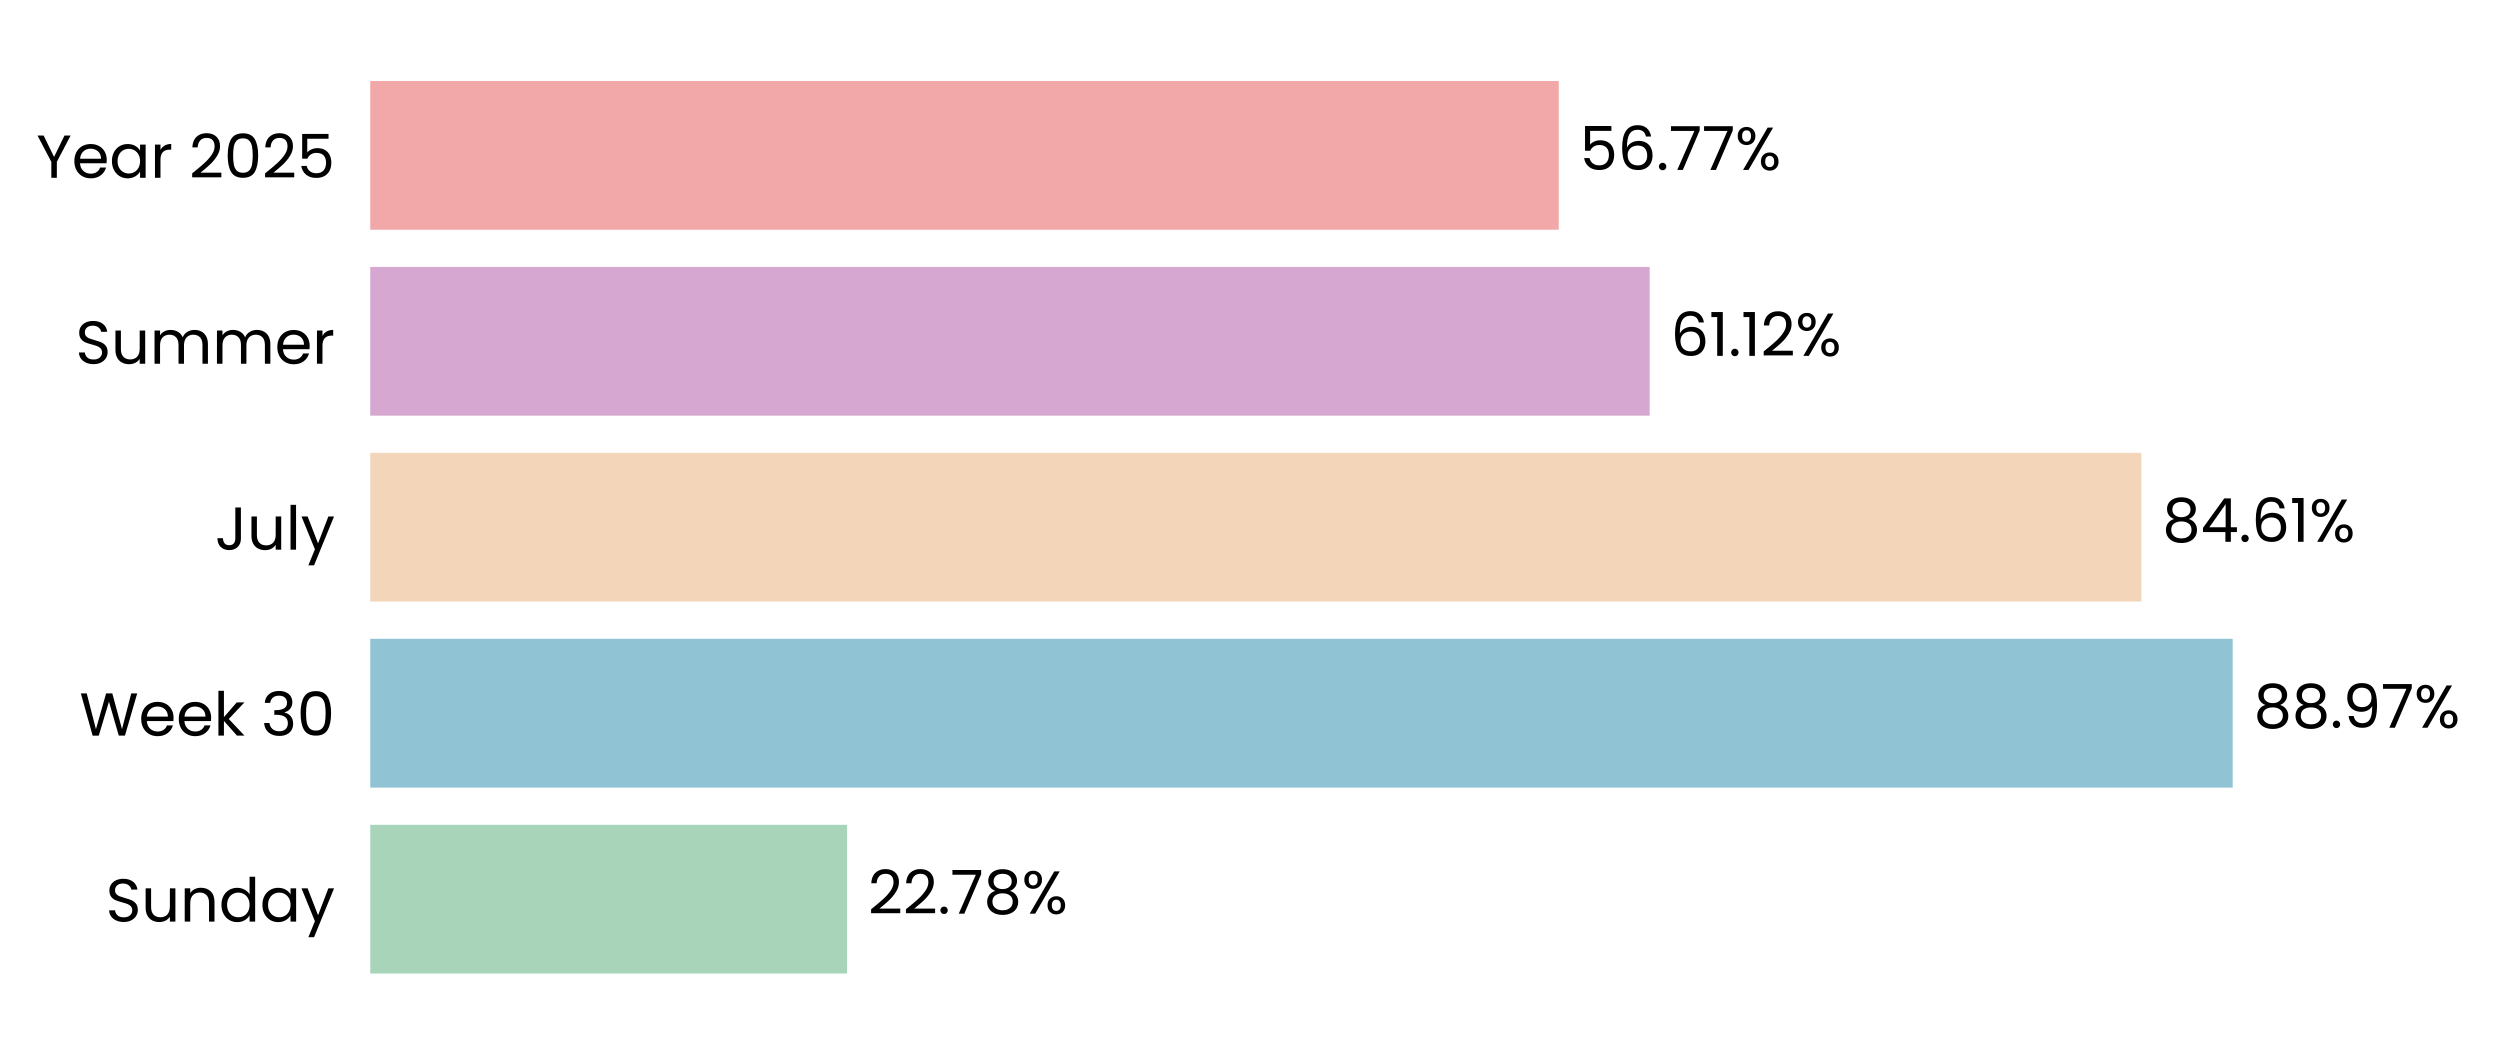
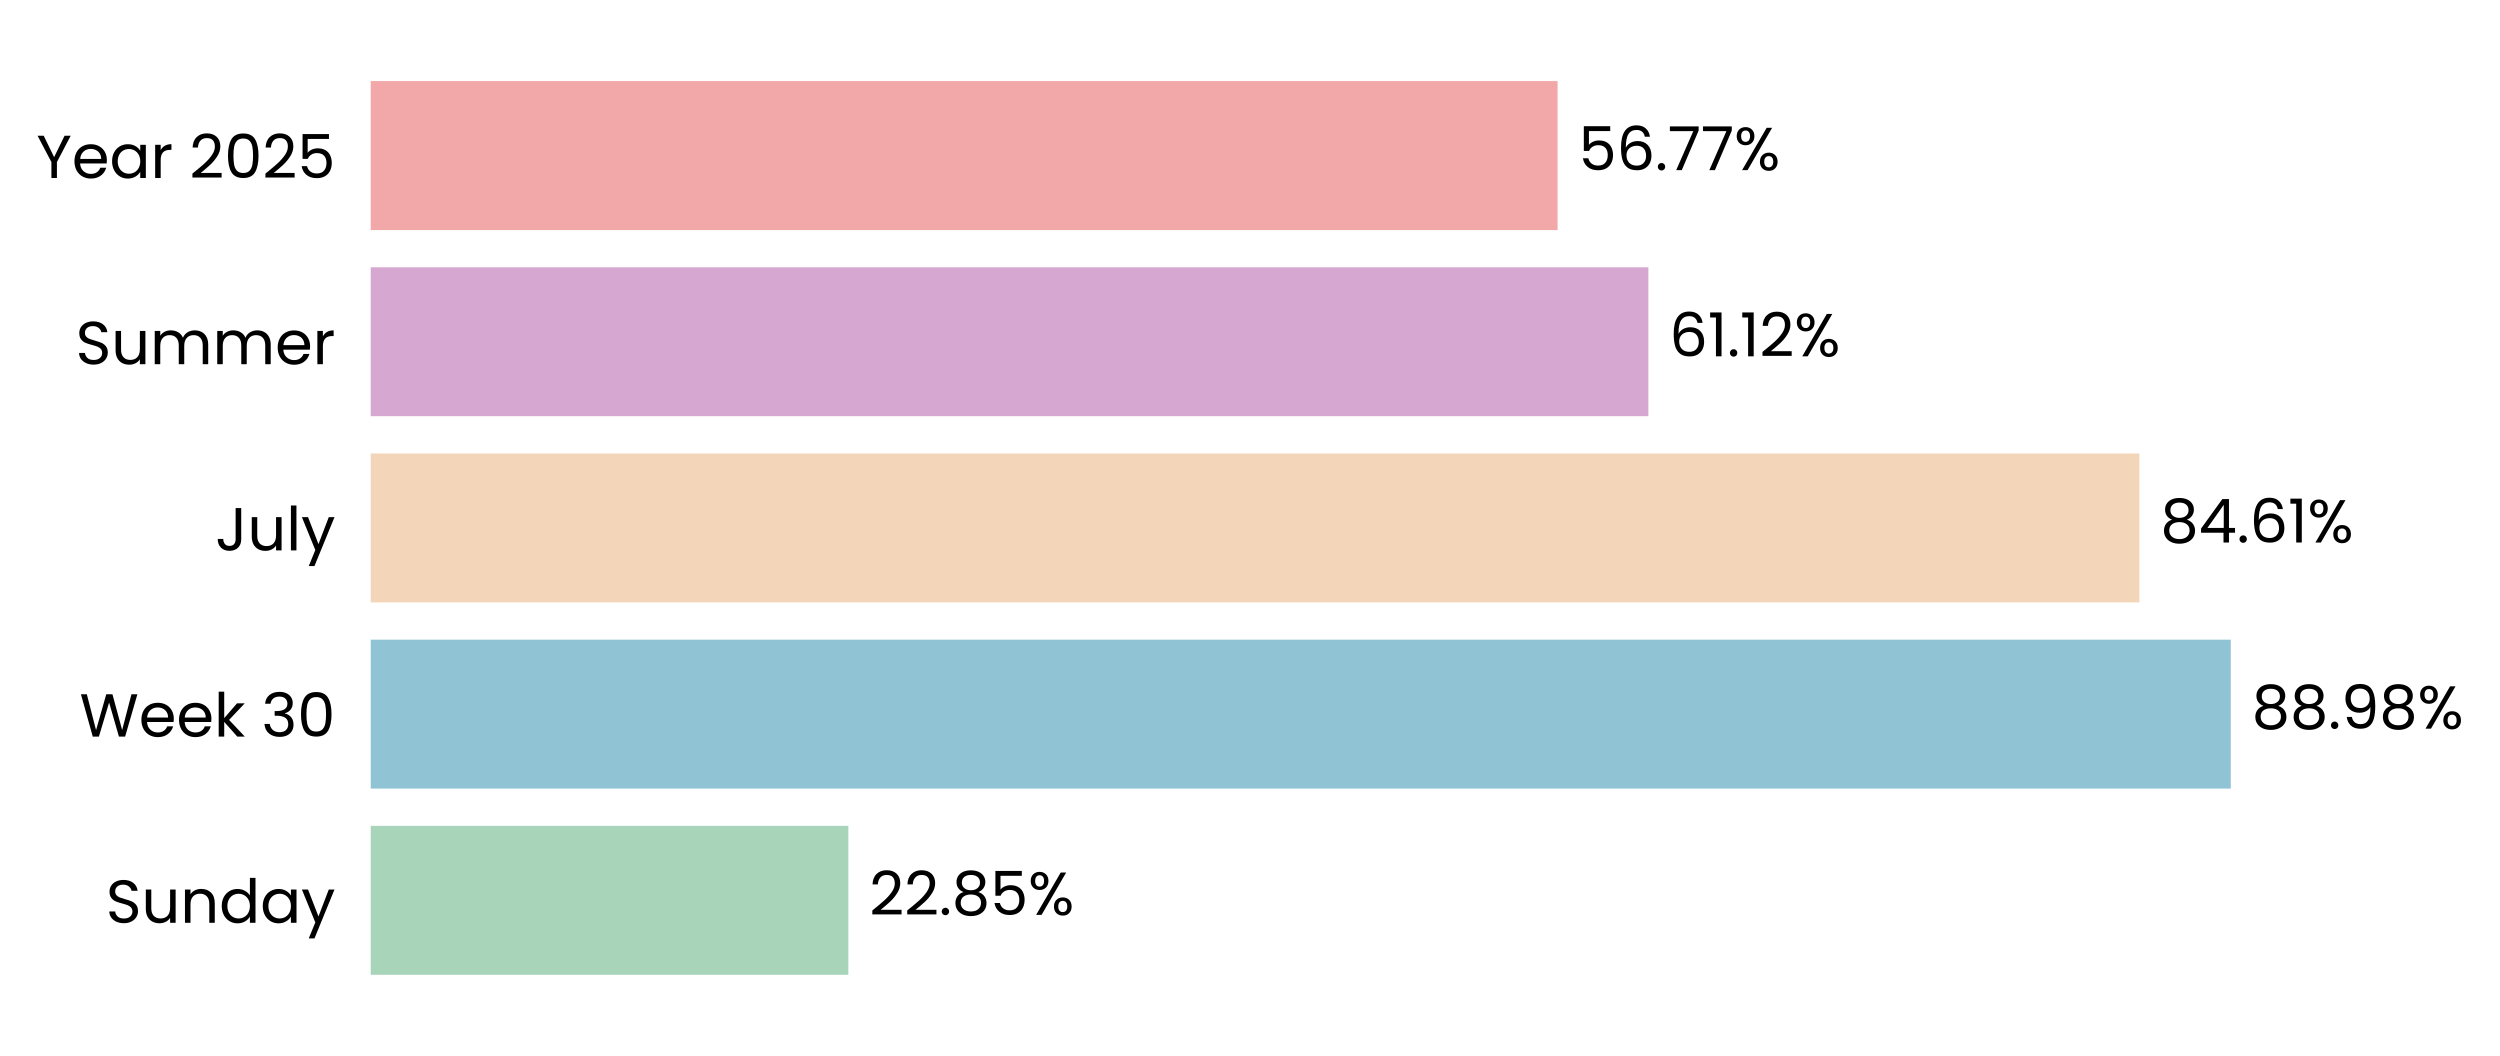
- <svg xmlns="http://www.w3.org/2000/svg" xmlns:xlink="http://www.w3.org/1999/xlink" width="495.015pt" height="208.8pt" viewBox="0 0 495.015 208.8" version="1.1">
+ <svg xmlns="http://www.w3.org/2000/svg" xmlns:xlink="http://www.w3.org/1999/xlink" width="494.37pt" height="208.8pt" viewBox="0 0 494.37 208.8" version="1.1">
  <defs>
    <style type="text/css">*{stroke-linejoin: round; stroke-linecap: butt}</style>
  </defs>
  <g id="figure_1">
    <g id="patch_1">
-       <path d="M 0 208.8  L 495.015 208.8  L 495.015 0  L 0 0  L 0 208.8  z " style="fill: none" />
+       <path d="M 0 208.8  L 494.37 208.8  L 494.37 0  L 0 0  L 0 208.8  z " style="fill: none" />
    </g>
    <g id="axes_1">
      <g id="patch_2">
-         <path d="M 73.311 201.6  L 487.815 201.6  L 487.815 7.2  L 73.311 7.2  L 73.311 201.6  z " style="fill: none" />
+         <path d="M 73.311 201.6  L 486.697 201.6  L 486.697 7.2  L 73.311 7.2  L 73.311 201.6  z " style="fill: none" />
      </g>
      <g id="patch_3">
-         <path d="M 73.311 192.764  L 167.726 192.764  L 167.726 163.309  L 73.311 163.309  z " clip-path="url(#pedb5f715c6)" style="fill: #a8d5ba" />
+         <path d="M 73.311 192.764  L 167.758 192.764  L 167.758 163.309  L 73.311 163.309  z " clip-path="url(#p696ded3f0c)" style="fill: #a8d5ba" />
      </g>
      <g id="patch_4">
-         <path d="M 73.311 155.945  L 442.088 155.945  L 442.088 126.491  L 73.311 126.491  z " clip-path="url(#pedb5f715c6)" style="fill: #90c3d4" />
+         <path d="M 73.311 155.945  L 441.134 155.945  L 441.134 126.491  L 73.311 126.491  z " clip-path="url(#p696ded3f0c)" style="fill: #90c3d4" />
      </g>
      <g id="patch_5">
-         <path d="M 73.311 119.127  L 424.005 119.127  L 424.005 89.673  L 73.311 89.673  z " clip-path="url(#pedb5f715c6)" style="fill: #f3d6ba" />
+         <path d="M 73.311 119.127  L 423.068 119.127  L 423.068 89.673  L 73.311 89.673  z " clip-path="url(#p696ded3f0c)" style="fill: #f3d6ba" />
      </g>
      <g id="patch_6">
-         <path d="M 73.311 82.309  L 326.644 82.309  L 326.644 52.855  L 73.311 52.855  z " clip-path="url(#pedb5f715c6)" style="fill: #d6a8d1" />
+         <path d="M 73.311 82.309  L 325.964 82.309  L 325.964 52.855  L 73.311 52.855  z " clip-path="url(#p696ded3f0c)" style="fill: #d6a8d1" />
      </g>
      <g id="patch_7">
-         <path d="M 73.311 45.491  L 308.645 45.491  L 308.645 16.036  L 73.311 16.036  z " clip-path="url(#pedb5f715c6)" style="fill: #f2a8a8" />
+         <path d="M 73.311 45.491  L 308.01 45.491  L 308.01 16.036  L 73.311 16.036  z " clip-path="url(#p696ded3f0c)" style="fill: #f2a8a8" />
      </g>
      <g id="matplotlib.axis_1">
        <g id="ytick_1">
          <g id="text_1">
            <g transform="translate(20.92875 182.4764) scale(0.12 -0.12)">
              <defs>
                <path id="Poppins-Regular-53" d="M 1907 -45  Q 1466 -45 1117 112  Q 768 269 569 547  Q 371 826 365 1190  L 986 1190  Q 1018 877 1245 662  Q 1472 448 1907 448  Q 2323 448 2563 656  Q 2803 864 2803 1190  Q 2803 1446 2662 1606  Q 2522 1766 2310 1849  Q 2099 1933 1741 2029  Q 1299 2144 1033 2259  Q 768 2374 579 2620  Q 390 2867 390 3283  Q 390 3648 576 3929  Q 762 4211 1098 4364  Q 1434 4518 1869 4518  Q 2496 4518 2896 4204  Q 3296 3891 3347 3373  L 2707 3373  Q 2675 3629 2438 3824  Q 2202 4019 1811 4019  Q 1446 4019 1216 3830  Q 986 3642 986 3302  Q 986 3059 1123 2905  Q 1261 2752 1462 2672  Q 1664 2592 2029 2490  Q 2470 2368 2739 2249  Q 3008 2131 3200 1884  Q 3392 1638 3392 1216  Q 3392 890 3219 602  Q 3046 314 2707 134  Q 2368 -45 1907 -45  z " transform="scale(0.015625)" />
                <path id="Poppins-Regular-75" d="M 3603 3507  L 3603 0  L 3021 0  L 3021 518  Q 2854 250 2556 99  Q 2259 -51 1901 -51  Q 1491 -51 1164 118  Q 838 288 649 627  Q 461 966 461 1453  L 461 3507  L 1037 3507  L 1037 1530  Q 1037 1011 1299 732  Q 1562 454 2016 454  Q 2483 454 2752 742  Q 3021 1030 3021 1581  L 3021 3507  L 3603 3507  z " transform="scale(0.015625)" />
                <path id="Poppins-Regular-6e" d="M 2202 3571  Q 2842 3571 3238 3184  Q 3635 2797 3635 2067  L 3635 0  L 3059 0  L 3059 1984  Q 3059 2509 2796 2787  Q 2534 3066 2080 3066  Q 1619 3066 1347 2778  Q 1075 2490 1075 1939  L 1075 0  L 493 0  L 493 3507  L 1075 3507  L 1075 3008  Q 1248 3277 1545 3424  Q 1843 3571 2202 3571  z " transform="scale(0.015625)" />
                <path id="Poppins-Regular-64" d="M 275 1766  Q 275 2304 492 2710  Q 710 3117 1091 3341  Q 1472 3565 1946 3565  Q 2355 3565 2707 3376  Q 3059 3187 3245 2880  L 3245 4736  L 3834 4736  L 3834 0  L 3245 0  L 3245 659  Q 3072 346 2733 144  Q 2394 -58 1939 -58  Q 1472 -58 1091 172  Q 710 403 492 819  Q 275 1235 275 1766  z M 3245 1760  Q 3245 2157 3085 2451  Q 2925 2746 2653 2902  Q 2381 3059 2054 3059  Q 1728 3059 1459 2905  Q 1190 2752 1030 2457  Q 870 2163 870 1766  Q 870 1363 1030 1065  Q 1190 768 1459 611  Q 1728 454 2054 454  Q 2381 454 2653 611  Q 2925 768 3085 1065  Q 3245 1363 3245 1760  z " transform="scale(0.015625)" />
                <path id="Poppins-Regular-61" d="M 275 1766  Q 275 2304 492 2710  Q 710 3117 1091 3341  Q 1472 3565 1939 3565  Q 2400 3565 2739 3366  Q 3078 3168 3245 2867  L 3245 3507  L 3834 3507  L 3834 0  L 3245 0  L 3245 653  Q 3072 346 2729 144  Q 2387 -58 1933 -58  Q 1466 -58 1088 172  Q 710 403 492 819  Q 275 1235 275 1766  z M 3245 1760  Q 3245 2157 3085 2451  Q 2925 2746 2653 2902  Q 2381 3059 2054 3059  Q 1728 3059 1459 2905  Q 1190 2752 1030 2457  Q 870 2163 870 1766  Q 870 1363 1030 1065  Q 1190 768 1459 611  Q 1728 454 2054 454  Q 2381 454 2653 611  Q 2925 768 3085 1065  Q 3245 1363 3245 1760  z " transform="scale(0.015625)" />
                <path id="Poppins-Regular-79" d="M 3514 3507  L 1402 -1651  L 800 -1651  L 1491 38  L 77 3507  L 723 3507  L 1824 666  L 2912 3507  L 3514 3507  z " transform="scale(0.015625)" />
              </defs>
              <use xlink:href="#Poppins-Regular-53" />
              <use xlink:href="#Poppins-Regular-75" transform="translate(58.7 0)" />
              <use xlink:href="#Poppins-Regular-6e" transform="translate(122.7 0)" />
              <use xlink:href="#Poppins-Regular-64" transform="translate(186.7 0)" />
              <use xlink:href="#Poppins-Regular-61" transform="translate(254.3 0)" />
              <use xlink:href="#Poppins-Regular-79" transform="translate(321.8999 0)" />
            </g>
          </g>
        </g>
        <g id="ytick_2">
          <g id="text_2">
            <g transform="translate(15.73125 145.6582) scale(0.12 -0.12)">
              <defs>
                <path id="Poppins-Regular-57" d="M 6099 4461  L 4806 0  L 4154 0  L 3117 3590  L 2042 0  L 1395 -6  L 147 4461  L 768 4461  L 1741 678  L 2816 4461  L 3469 4461  L 4493 691  L 5472 4461  L 6099 4461  z " transform="scale(0.015625)" />
                <path id="Poppins-Regular-65" d="M 3693 1888  Q 3693 1722 3674 1536  L 870 1536  Q 902 1018 1225 726  Q 1549 435 2010 435  Q 2387 435 2640 611  Q 2893 787 2995 1082  L 3622 1082  Q 3482 576 3059 259  Q 2637 -58 2010 -58  Q 1510 -58 1116 166  Q 723 390 499 803  Q 275 1216 275 1760  Q 275 2304 492 2713  Q 710 3123 1104 3344  Q 1498 3565 2010 3565  Q 2509 3565 2893 3347  Q 3277 3130 3485 2749  Q 3693 2368 3693 1888  z M 3091 2010  Q 3091 2342 2944 2582  Q 2797 2822 2544 2947  Q 2291 3072 1984 3072  Q 1542 3072 1232 2790  Q 922 2509 877 2010  L 3091 2010  z " transform="scale(0.015625)" />
                <path id="Poppins-Regular-6b" d="M 2451 0  L 1075 1549  L 1075 0  L 493 0  L 493 4736  L 1075 4736  L 1075 1952  L 2426 3507  L 3238 3507  L 1587 1760  L 3245 0  L 2451 0  z " transform="scale(0.015625)" />
                <path id="Poppins-Regular-20" transform="scale(0.015625)" />
                <path id="Poppins-Regular-33" d="M 384 3462  Q 429 4051 838 4384  Q 1248 4717 1901 4717  Q 2336 4717 2653 4560  Q 2970 4403 3133 4134  Q 3296 3866 3296 3526  Q 3296 3130 3069 2842  Q 2842 2554 2477 2470  L 2477 2438  Q 2893 2336 3136 2035  Q 3379 1734 3379 1248  Q 3379 883 3212 592  Q 3046 301 2713 134  Q 2381 -32 1914 -32  Q 1235 -32 800 323  Q 365 678 314 1331  L 877 1331  Q 922 947 1190 704  Q 1459 461 1907 461  Q 2355 461 2588 694  Q 2822 928 2822 1299  Q 2822 1779 2502 1990  Q 2182 2202 1536 2202  L 1389 2202  L 1389 2688  L 1542 2688  Q 2131 2694 2432 2883  Q 2733 3072 2733 3469  Q 2733 3808 2512 4013  Q 2291 4218 1882 4218  Q 1485 4218 1241 4013  Q 998 3808 954 3462  L 384 3462  z " transform="scale(0.015625)" />
                <path id="Poppins-Regular-30" d="M 397 2362  Q 397 3462 755 4080  Q 1114 4698 2010 4698  Q 2899 4698 3257 4080  Q 3616 3462 3616 2362  Q 3616 1242 3257 621  Q 2899 0 2010 0  Q 1114 0 755 621  Q 397 1242 397 2362  z M 3040 2362  Q 3040 2918 2966 3305  Q 2893 3693 2665 3929  Q 2438 4166 2010 4166  Q 1574 4166 1347 3929  Q 1120 3693 1046 3305  Q 973 2918 973 2362  Q 973 1786 1046 1395  Q 1120 1005 1347 768  Q 1574 531 2010 531  Q 2438 531 2665 768  Q 2893 1005 2966 1395  Q 3040 1786 3040 2362  z " transform="scale(0.015625)" />
              </defs>
              <use xlink:href="#Poppins-Regular-57" />
              <use xlink:href="#Poppins-Regular-65" transform="translate(97.59999 0)" />
              <use xlink:href="#Poppins-Regular-65" transform="translate(159.6 0)" />
              <use xlink:href="#Poppins-Regular-6b" transform="translate(221.6 0)" />
              <use xlink:href="#Poppins-Regular-20" transform="translate(273.0999 0)" />
              <use xlink:href="#Poppins-Regular-33" transform="translate(299.7999 0)" />
              <use xlink:href="#Poppins-Regular-30" transform="translate(358.6999 0)" />
            </g>
          </g>
        </g>
        <g id="ytick_3">
          <g id="text_3">
            <g transform="translate(42.56437 108.84) scale(0.12 -0.12)">
              <defs>
                <path id="Poppins-Regular-4a" d="M 2739 4461  L 2739 1165  Q 2739 614 2400 284  Q 2061 -45 1504 -45  Q 941 -45 601 291  Q 262 627 262 1210  L 845 1210  Q 851 883 1014 678  Q 1178 474 1504 474  Q 1830 474 1990 669  Q 2150 864 2150 1165  L 2150 4461  L 2739 4461  z " transform="scale(0.015625)" />
                <path id="Poppins-Regular-6c" d="M 1075 4736  L 1075 0  L 493 0  L 493 4736  L 1075 4736  z " transform="scale(0.015625)" />
              </defs>
              <use xlink:href="#Poppins-Regular-4a" />
              <use xlink:href="#Poppins-Regular-75" transform="translate(52.99999 0)" />
              <use xlink:href="#Poppins-Regular-6c" transform="translate(117 0)" />
              <use xlink:href="#Poppins-Regular-79" transform="translate(141.6 0)" />
            </g>
          </g>
        </g>
        <g id="ytick_4">
          <g id="text_4">
            <g transform="translate(14.95125 72.02182) scale(0.12 -0.12)">
              <defs>
                <path id="Poppins-Regular-6d" d="M 4710 3571  Q 5120 3571 5440 3401  Q 5760 3232 5945 2893  Q 6131 2554 6131 2067  L 6131 0  L 5555 0  L 5555 1984  Q 5555 2509 5296 2787  Q 5037 3066 4595 3066  Q 4141 3066 3872 2774  Q 3603 2483 3603 1933  L 3603 0  L 3027 0  L 3027 1984  Q 3027 2509 2768 2787  Q 2509 3066 2067 3066  Q 1613 3066 1344 2774  Q 1075 2483 1075 1933  L 1075 0  L 493 0  L 493 3507  L 1075 3507  L 1075 3002  Q 1248 3277 1539 3424  Q 1830 3571 2182 3571  Q 2624 3571 2963 3372  Q 3302 3174 3469 2790  Q 3616 3162 3955 3366  Q 4294 3571 4710 3571  z " transform="scale(0.015625)" />
                <path id="Poppins-Regular-72" d="M 1075 2938  Q 1229 3238 1513 3404  Q 1798 3571 2208 3571  L 2208 2970  L 2054 2970  Q 1075 2970 1075 1907  L 1075 0  L 493 0  L 493 3507  L 1075 3507  L 1075 2938  z " transform="scale(0.015625)" />
              </defs>
              <use xlink:href="#Poppins-Regular-53" />
              <use xlink:href="#Poppins-Regular-75" transform="translate(58.7 0)" />
              <use xlink:href="#Poppins-Regular-6d" transform="translate(122.7 0)" />
              <use xlink:href="#Poppins-Regular-6d" transform="translate(225.7 0)" />
              <use xlink:href="#Poppins-Regular-65" transform="translate(328.7 0)" />
              <use xlink:href="#Poppins-Regular-72" transform="translate(390.6999 0)" />
            </g>
          </g>
        </g>
        <g id="ytick_5">
          <g id="text_5">
            <g transform="translate(7.2 35.20364) scale(0.12 -0.12)">
              <defs>
                <path id="Poppins-Regular-59" d="M 3616 4461  L 2163 1683  L 2163 0  L 1581 0  L 1581 1683  L 122 4461  L 768 4461  L 1869 2202  L 2970 4461  L 3616 4461  z " transform="scale(0.015625)" />
                <path id="Poppins-Regular-32" d="M 326 467  Q 1139 1120 1600 1539  Q 2061 1958 2377 2416  Q 2694 2874 2694 3315  Q 2694 3731 2492 3971  Q 2291 4211 1843 4211  Q 1408 4211 1168 3939  Q 928 3667 909 3213  L 346 3213  Q 371 3930 780 4320  Q 1190 4710 1837 4710  Q 2496 4710 2883 4345  Q 3270 3981 3270 3341  Q 3270 2810 2953 2307  Q 2637 1805 2233 1424  Q 1830 1043 1203 538  L 3405 538  L 3405 51  L 326 51  L 326 467  z " transform="scale(0.015625)" />
                <path id="Poppins-Regular-35" d="M 3347 4122  L 1101 4122  L 1101 2662  Q 1248 2867 1536 2998  Q 1824 3130 2157 3130  Q 2688 3130 3021 2909  Q 3354 2688 3498 2339  Q 3642 1990 3642 1600  Q 3642 1139 3469 774  Q 3296 410 2941 198  Q 2586 -13 2061 -13  Q 1389 -13 973 332  Q 557 678 467 1254  L 1037 1254  Q 1120 890 1389 685  Q 1658 480 2067 480  Q 2573 480 2829 784  Q 3085 1088 3085 1587  Q 3085 2086 2829 2358  Q 2573 2630 2074 2630  Q 1734 2630 1481 2467  Q 1229 2304 1114 2022  L 563 2022  L 563 4634  L 3347 4634  L 3347 4122  z " transform="scale(0.015625)" />
              </defs>
              <use xlink:href="#Poppins-Regular-59" />
              <use xlink:href="#Poppins-Regular-65" transform="translate(58.39999 0)" />
              <use xlink:href="#Poppins-Regular-61" transform="translate(120.4 0)" />
              <use xlink:href="#Poppins-Regular-72" transform="translate(188 0)" />
              <use xlink:href="#Poppins-Regular-20" transform="translate(225.3 0)" />
              <use xlink:href="#Poppins-Regular-32" transform="translate(252 0)" />
              <use xlink:href="#Poppins-Regular-30" transform="translate(309.4999 0)" />
              <use xlink:href="#Poppins-Regular-32" transform="translate(372.2999 0)" />
              <use xlink:href="#Poppins-Regular-35" transform="translate(429.7999 0)" />
            </g>
          </g>
        </g>
      </g>
      <g id="text_6">
-         <g transform="translate(171.8711 180.9164) scale(0.12 -0.12)">
+         <g transform="translate(171.8921 180.9164) scale(0.12 -0.12)">
          <defs>
            <path id="Poppins-Regular-2e" d="M 678 -38  Q 512 -38 397 77  Q 282 192 282 358  Q 282 525 397 640  Q 512 755 678 755  Q 838 755 950 640  Q 1062 525 1062 358  Q 1062 192 950 77  Q 838 -38 678 -38  z " transform="scale(0.015625)" />
-             <path id="Poppins-Regular-37" d="M 3245 4173  L 1466 0  L 877 0  L 2682 4115  L 211 4115  L 211 4614  L 3245 4614  L 3245 4173  z " transform="scale(0.015625)" />
            <path id="Poppins-Regular-38" d="M 1242 2406  Q 883 2547 691 2816  Q 499 3085 499 3469  Q 499 3814 672 4092  Q 845 4371 1187 4534  Q 1530 4698 2016 4698  Q 2502 4698 2844 4534  Q 3187 4371 3363 4092  Q 3539 3814 3539 3469  Q 3539 3098 3340 2819  Q 3142 2541 2797 2406  Q 3194 2285 3427 1981  Q 3661 1677 3661 1248  Q 3661 832 3456 521  Q 3251 211 2876 41  Q 2502 -128 2016 -128  Q 1530 -128 1162 41  Q 794 211 589 521  Q 384 832 384 1248  Q 384 1677 614 1984  Q 845 2291 1242 2406  z M 2976 3398  Q 2976 3789 2720 4000  Q 2464 4211 2016 4211  Q 1574 4211 1318 4000  Q 1062 3789 1062 3392  Q 1062 3034 1328 2816  Q 1594 2598 2016 2598  Q 2445 2598 2710 2819  Q 2976 3040 2976 3398  z M 2016 2150  Q 1542 2150 1241 1929  Q 941 1709 941 1267  Q 941 858 1232 608  Q 1523 358 2016 358  Q 2509 358 2797 608  Q 3085 858 3085 1267  Q 3085 1696 2790 1923  Q 2496 2150 2016 2150  z " transform="scale(0.015625)" />
            <path id="Poppins-Regular-25" d="M 269 3584  Q 269 4019 531 4278  Q 794 4538 1203 4538  Q 1613 4538 1875 4278  Q 2138 4019 2138 3584  Q 2138 3142 1875 2883  Q 1613 2624 1203 2624  Q 794 2624 531 2883  Q 269 3142 269 3584  z M 4006 4467  L 1414 0  L 838 0  L 3430 4467  L 4006 4467  z M 1203 4179  Q 986 4179 861 4028  Q 736 3878 736 3584  Q 736 3290 861 3136  Q 986 2982 1203 2982  Q 1421 2982 1549 3139  Q 1677 3296 1677 3584  Q 1677 3878 1549 4028  Q 1421 4179 1203 4179  z M 2720 883  Q 2720 1325 2982 1584  Q 3245 1843 3654 1843  Q 4064 1843 4323 1584  Q 4582 1325 4582 883  Q 4582 448 4323 185  Q 4064 -77 3654 -77  Q 3245 -77 2982 182  Q 2720 442 2720 883  z M 3648 1478  Q 3430 1478 3302 1328  Q 3174 1178 3174 883  Q 3174 595 3302 444  Q 3430 294 3648 294  Q 3866 294 3994 444  Q 4122 595 4122 883  Q 4122 1178 3994 1328  Q 3866 1478 3648 1478  z " transform="scale(0.015625)" />
          </defs>
          <use xlink:href="#Poppins-Regular-32" />
          <use xlink:href="#Poppins-Regular-32" transform="translate(57.49999 0)" />
          <use xlink:href="#Poppins-Regular-2e" transform="translate(115 0)" />
-           <use xlink:href="#Poppins-Regular-37" transform="translate(136 0)" />
-           <use xlink:href="#Poppins-Regular-38" transform="translate(190.5999 0)" />
-           <use xlink:href="#Poppins-Regular-25" transform="translate(253.6999 0)" />
+           <use xlink:href="#Poppins-Regular-38" transform="translate(136 0)" />
+           <use xlink:href="#Poppins-Regular-35" transform="translate(199.0999 0)" />
+           <use xlink:href="#Poppins-Regular-25" transform="translate(261.8999 0)" />
        </g>
      </g>
      <g id="text_7">
-         <g transform="translate(446.2333 144.0982) scale(0.12 -0.12)">
+         <g transform="translate(445.2678 144.0982) scale(0.12 -0.12)">
          <defs>
            <path id="Poppins-Regular-39" d="M 1146 1242  Q 1210 877 1443 678  Q 1677 480 2074 480  Q 2605 480 2857 896  Q 3110 1312 3098 2298  Q 2963 2010 2649 1846  Q 2336 1683 1952 1683  Q 1523 1683 1187 1859  Q 851 2035 659 2374  Q 467 2714 467 3194  Q 467 3878 864 4297  Q 1261 4717 1990 4717  Q 2886 4717 3248 4134  Q 3610 3552 3610 2400  Q 3610 1594 3466 1069  Q 3322 544 2979 269  Q 2637 -6 2042 -6  Q 1389 -6 1024 346  Q 659 698 608 1242  L 1146 1242  z M 2048 2176  Q 2477 2176 2752 2441  Q 3027 2707 3027 3162  Q 3027 3642 2758 3936  Q 2490 4230 2003 4230  Q 1555 4230 1289 3948  Q 1024 3667 1024 3206  Q 1024 2739 1286 2457  Q 1549 2176 2048 2176  z " transform="scale(0.015625)" />
          </defs>
          <use xlink:href="#Poppins-Regular-38" />
          <use xlink:href="#Poppins-Regular-38" transform="translate(63.09999 0)" />
          <use xlink:href="#Poppins-Regular-2e" transform="translate(126.2 0)" />
          <use xlink:href="#Poppins-Regular-39" transform="translate(147.2 0)" />
-           <use xlink:href="#Poppins-Regular-37" transform="translate(210.2 0)" />
-           <use xlink:href="#Poppins-Regular-25" transform="translate(264.7999 0)" />
+           <use xlink:href="#Poppins-Regular-38" transform="translate(210.2 0)" />
+           <use xlink:href="#Poppins-Regular-25" transform="translate(273.2999 0)" />
        </g>
      </g>
      <g id="text_8">
-         <g transform="translate(428.1504 107.28) scale(0.12 -0.12)">
+         <g transform="translate(427.202 107.28) scale(0.12 -0.12)">
          <defs>
            <path id="Poppins-Regular-34" d="M 256 1030  L 256 1472  L 2502 4582  L 3200 4582  L 3200 1536  L 3840 1536  L 3840 1030  L 3200 1030  L 3200 0  L 2624 0  L 2624 1030  L 256 1030  z M 2650 3974  L 928 1536  L 2650 1536  L 2650 3974  z " transform="scale(0.015625)" />
            <path id="Poppins-Regular-36" d="M 2976 3526  Q 2835 4237 2099 4237  Q 1530 4237 1248 3798  Q 966 3360 973 2355  Q 1120 2688 1462 2877  Q 1805 3066 2227 3066  Q 2886 3066 3280 2656  Q 3674 2246 3674 1523  Q 3674 1088 3504 742  Q 3334 397 2992 192  Q 2650 -13 2163 -13  Q 1504 -13 1133 281  Q 762 576 614 1094  Q 467 1613 467 2374  Q 467 4723 2106 4723  Q 2733 4723 3091 4384  Q 3450 4045 3514 3526  L 2976 3526  z M 2106 2573  Q 1830 2573 1587 2461  Q 1344 2349 1193 2121  Q 1043 1894 1043 1568  Q 1043 1082 1324 778  Q 1606 474 2131 474  Q 2579 474 2844 752  Q 3110 1030 3110 1504  Q 3110 2003 2854 2288  Q 2598 2573 2106 2573  z " transform="scale(0.015625)" />
            <path id="Poppins-Regular-31" d="M 243 4096  L 243 4627  L 1446 4627  L 1446 0  L 858 0  L 858 4096  L 243 4096  z " transform="scale(0.015625)" />
          </defs>
          <use xlink:href="#Poppins-Regular-38" />
          <use xlink:href="#Poppins-Regular-34" transform="translate(63.09999 0)" />
          <use xlink:href="#Poppins-Regular-2e" transform="translate(126 0)" />
          <use xlink:href="#Poppins-Regular-36" transform="translate(147 0)" />
          <use xlink:href="#Poppins-Regular-31" transform="translate(210.5 0)" />
          <use xlink:href="#Poppins-Regular-25" transform="translate(242.4999 0)" />
        </g>
      </g>
      <g id="text_9">
-         <g transform="translate(330.7893 70.46182) scale(0.12 -0.12)">
+         <g transform="translate(330.0975 70.46182) scale(0.12 -0.12)">
          <use xlink:href="#Poppins-Regular-36" />
          <use xlink:href="#Poppins-Regular-31" transform="translate(63.49999 0)" />
          <use xlink:href="#Poppins-Regular-2e" transform="translate(95.49997 0)" />
          <use xlink:href="#Poppins-Regular-31" transform="translate(116.5 0)" />
          <use xlink:href="#Poppins-Regular-32" transform="translate(148.4999 0)" />
          <use xlink:href="#Poppins-Regular-25" transform="translate(205.9999 0)" />
        </g>
      </g>
      <g id="text_10">
-         <g transform="translate(312.7898 33.64364) scale(0.12 -0.12)">
+         <g transform="translate(312.1443 33.64364) scale(0.12 -0.12)">
+           <defs>
+             <path id="Poppins-Regular-37" d="M 3245 4173  L 1466 0  L 877 0  L 2682 4115  L 211 4115  L 211 4614  L 3245 4614  L 3245 4173  z " transform="scale(0.015625)" />
+           </defs>
          <use xlink:href="#Poppins-Regular-35" />
          <use xlink:href="#Poppins-Regular-36" transform="translate(62.79999 0)" />
          <use xlink:href="#Poppins-Regular-2e" transform="translate(126.3 0)" />
          <use xlink:href="#Poppins-Regular-37" transform="translate(147.3 0)" />
          <use xlink:href="#Poppins-Regular-37" transform="translate(201.8999 0)" />
          <use xlink:href="#Poppins-Regular-25" transform="translate(256.4999 0)" />
        </g>
      </g>
    </g>
  </g>
  <defs>
-     <clipPath id="pedb5f715c6">
-       <rect x="73.311" y="7.2" width="414.504" height="194.4" />
+     <clipPath id="p696ded3f0c">
+       <rect x="73.311" y="7.2" width="413.385" height="194.4" />
    </clipPath>
  </defs>
</svg>
